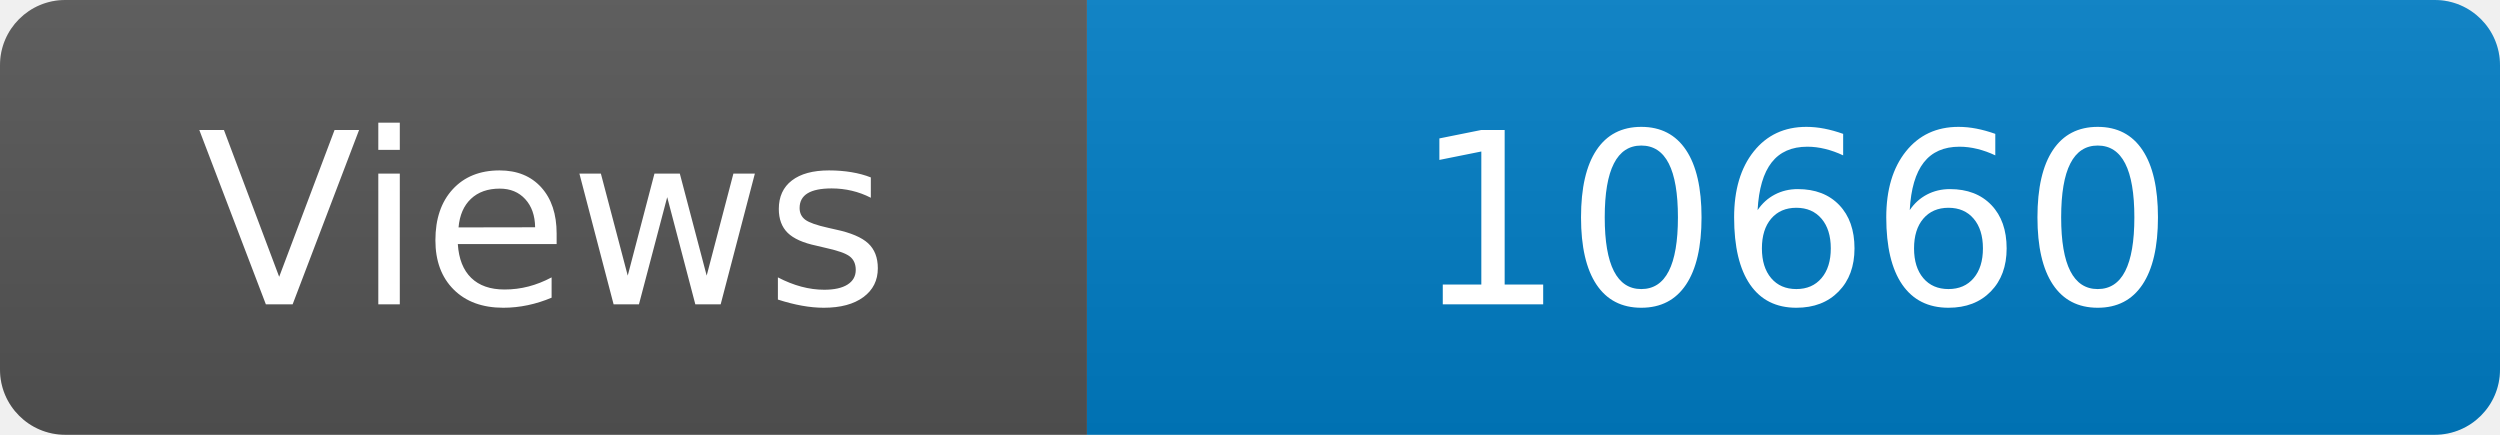
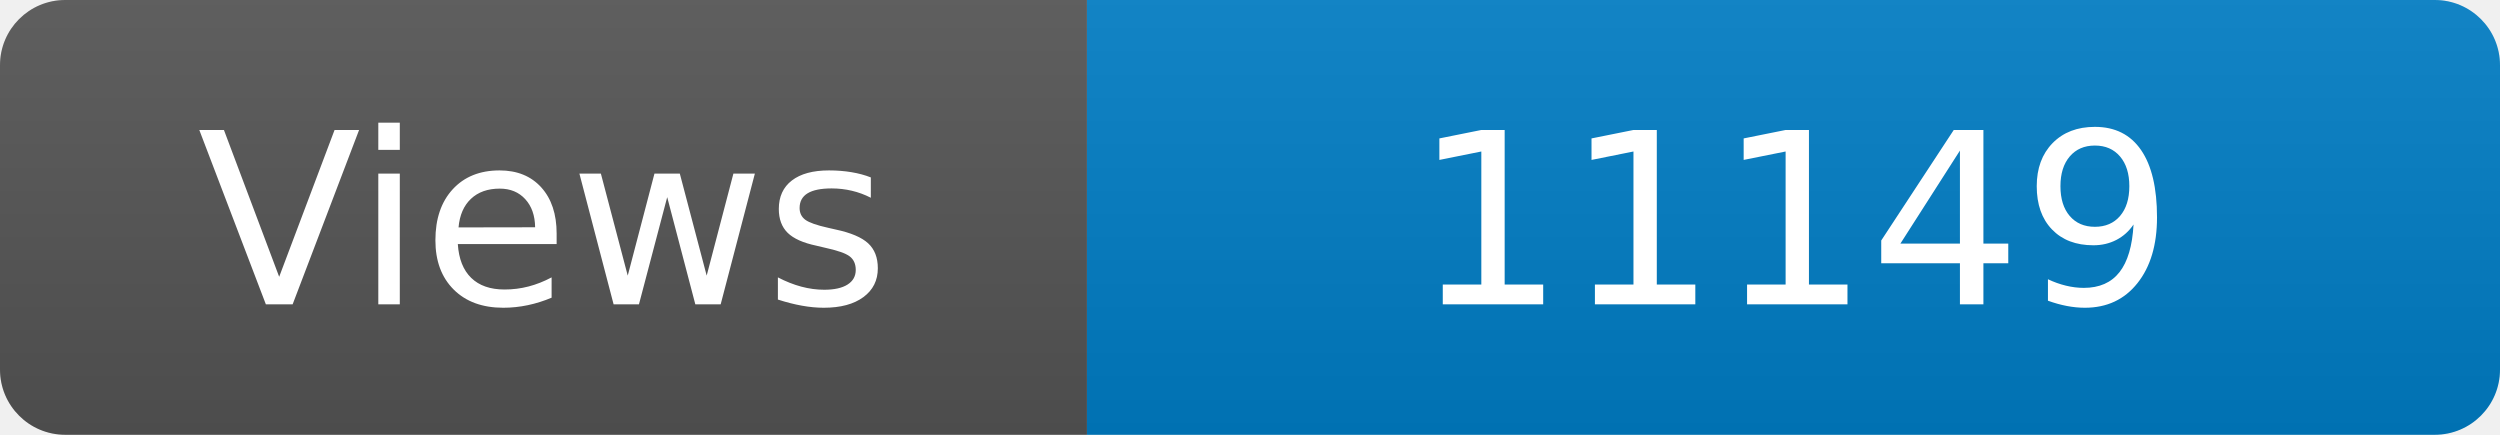
<svg xmlns="http://www.w3.org/2000/svg" width="115" height="20" role="img" aria-label="Maintained?: yes">
  <linearGradient id="s" x2="0" y2="100%">
    <stop offset="0" stop-color="#bbb" stop-opacity=".1" />
    <stop offset="1" stop-opacity=".1" />
  </linearGradient>
  <clipPath id="r">
    <rect width="115" height="20" rx="3" fill="#fff" />
  </clipPath>
  <g clip-path="url(#r)">
    <rect width="50" height="20" fill="#555" />
    <rect x="50" width="160" height="20" fill="#007ec6" />
    <rect width="115" height="20" fill="url(#s)" />
  </g>
  <g fill="#fff" text-anchor="middle" font-family="Verdana,Geneva,DejaVu Sans,sans-serif" font-size="110">
    <text x="250" y="140" transform="scale(.1)" fill="#fff">Views</text>
-     <text x="825" y="140" transform="scale(.1)" fill="#fff">10660</text>
+     <text x="825" y="140" transform="scale(.1)" fill="#fff">11149</text>
  </g>
</svg>
